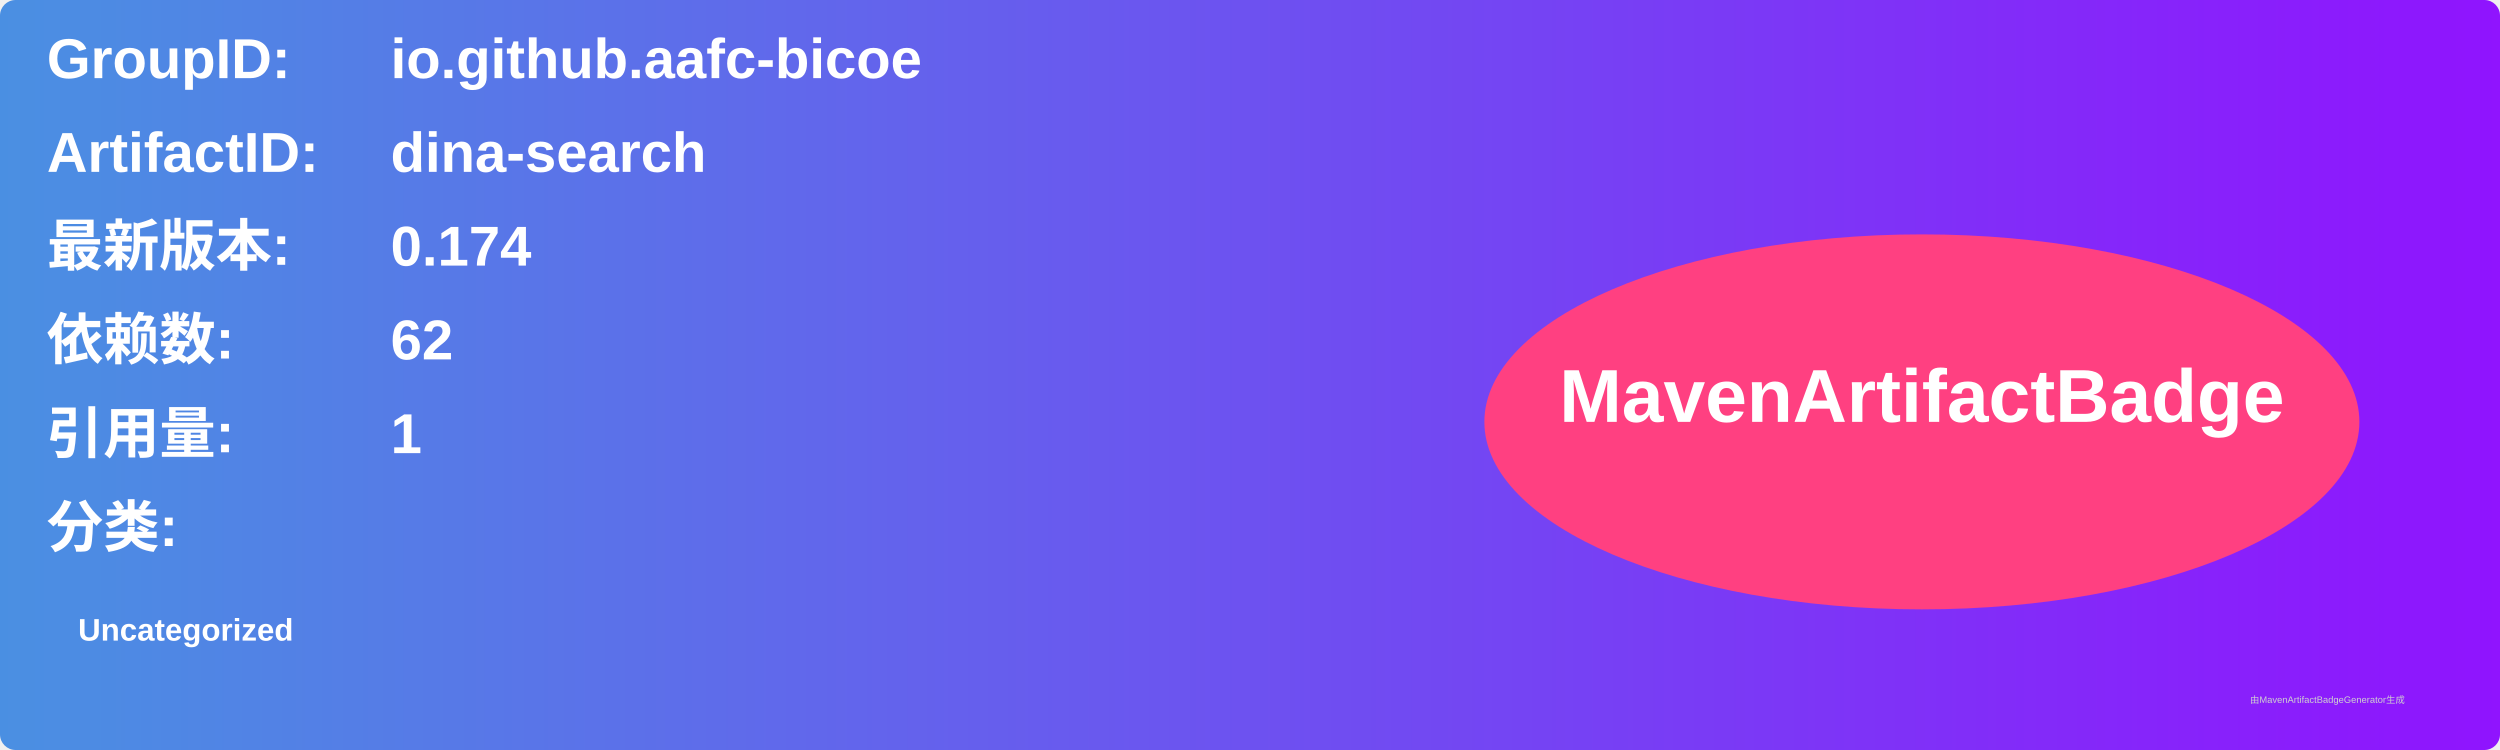
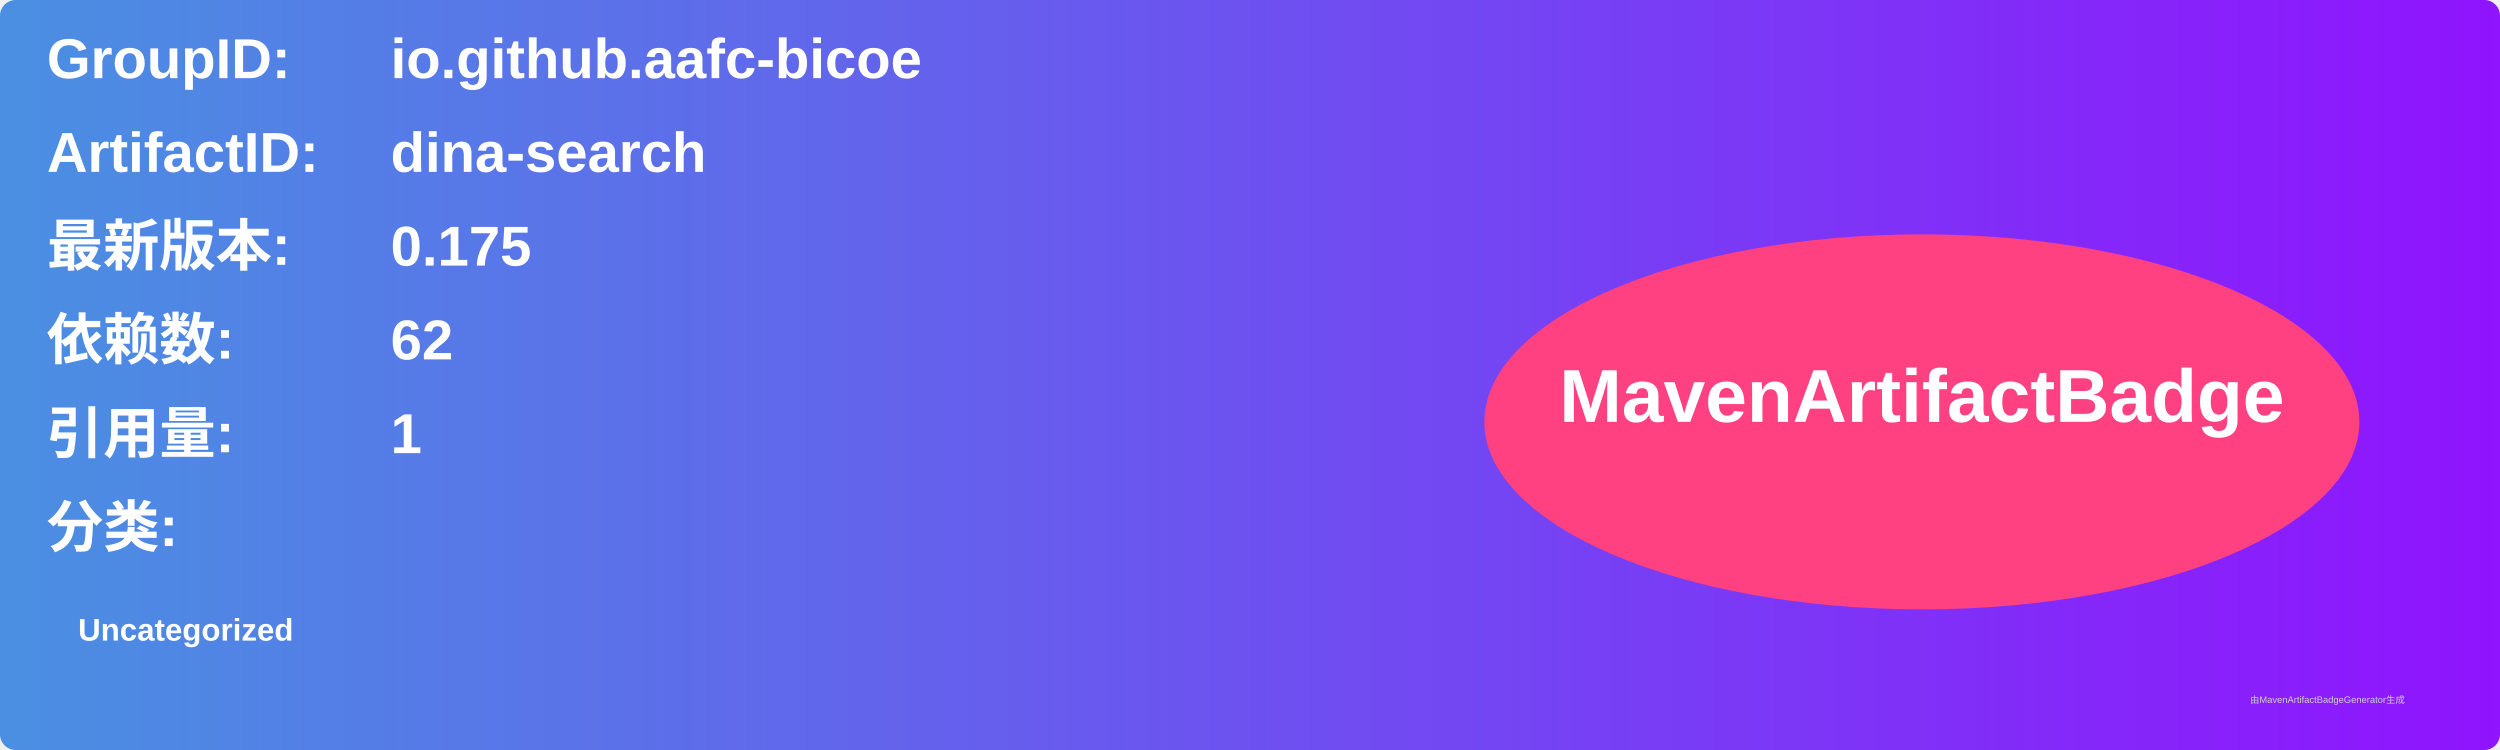
<svg xmlns="http://www.w3.org/2000/svg" width="800" height="240" viewBox="0 0 800 240">
  <linearGradient id="grad" x1="0%" y1="0%" x2="100%" y2="0%">
    <stop offset="0%" stop-color="#4a90e2" />
    <stop offset="100%" stop-color="#9013fe" />
  </linearGradient>
  <rect width="100%" height="100%" rx="5" ry="5" fill="url(#grad)" />
  <g transform="translate(15, 15)">
    <text x="0" y="10" font-family="Arial" font-size="18" fill="white" font-weight="bold" width="260">GroupID:</text>
    <text x="110" y="10" font-family="Arial" font-size="18" fill="white" font-weight="bold" width="460">io.github.aafc-bicoe</text>
    <text x="0" y="40" font-family="Arial" font-size="18" fill="white" font-weight="bold" width="260">ArtifactID:</text>
    <text x="110" y="40" font-family="Arial" font-size="18" fill="white" font-weight="bold" width="460">dina-search</text>
    <text x="0" y="70" font-family="Arial" font-size="18" fill="white" font-weight="bold">最新版本:</text>
    <text x="110" y="70" font-family="Arial" font-size="18" fill="white" font-weight="bold">
-       <tspan font-weight="bold">0.174</tspan>
+       <tspan font-weight="bold">0.175</tspan>
    </text>
    <text x="0" y="100" font-family="Arial" font-size="18" fill="white" font-weight="bold">依赖数: </text>
    <text x="110" y="100" font-family="Arial" font-size="18" fill="white">
      <tspan font-weight="bold">62</tspan>
    </text>
    <text x="0" y="130" font-family="Arial" font-size="18" fill="white" font-weight="bold">引用量: </text>
    <text x="110" y="130" font-family="Arial" font-size="18" fill="white">
      <tspan font-weight="bold">1</tspan>
    </text>
    <text x="0" y="160" font-family="Arial" font-size="18" fill="white" font-weight="bold">分类:</text>
    <text x="10" y="190" font-family="Arial" font-size="10" fill="white">
      <tspan font-weight="bold">Uncategorized</tspan>
    </text>
    <ellipse cx="600" cy="120" rx="140" ry="60" fill="#ff4081" />
    <text x="600" y="120" text-anchor="middle" font-family="Arial" font-size="24" fill="white" font-weight="bold">MavenArtifactBadge</text>
  </g>
  <text x="720" y="225" font-family="Arial" font-size="3" fill="#d0d0d0">由MavenArtifactBadgeGenerator生成</text>
</svg>
